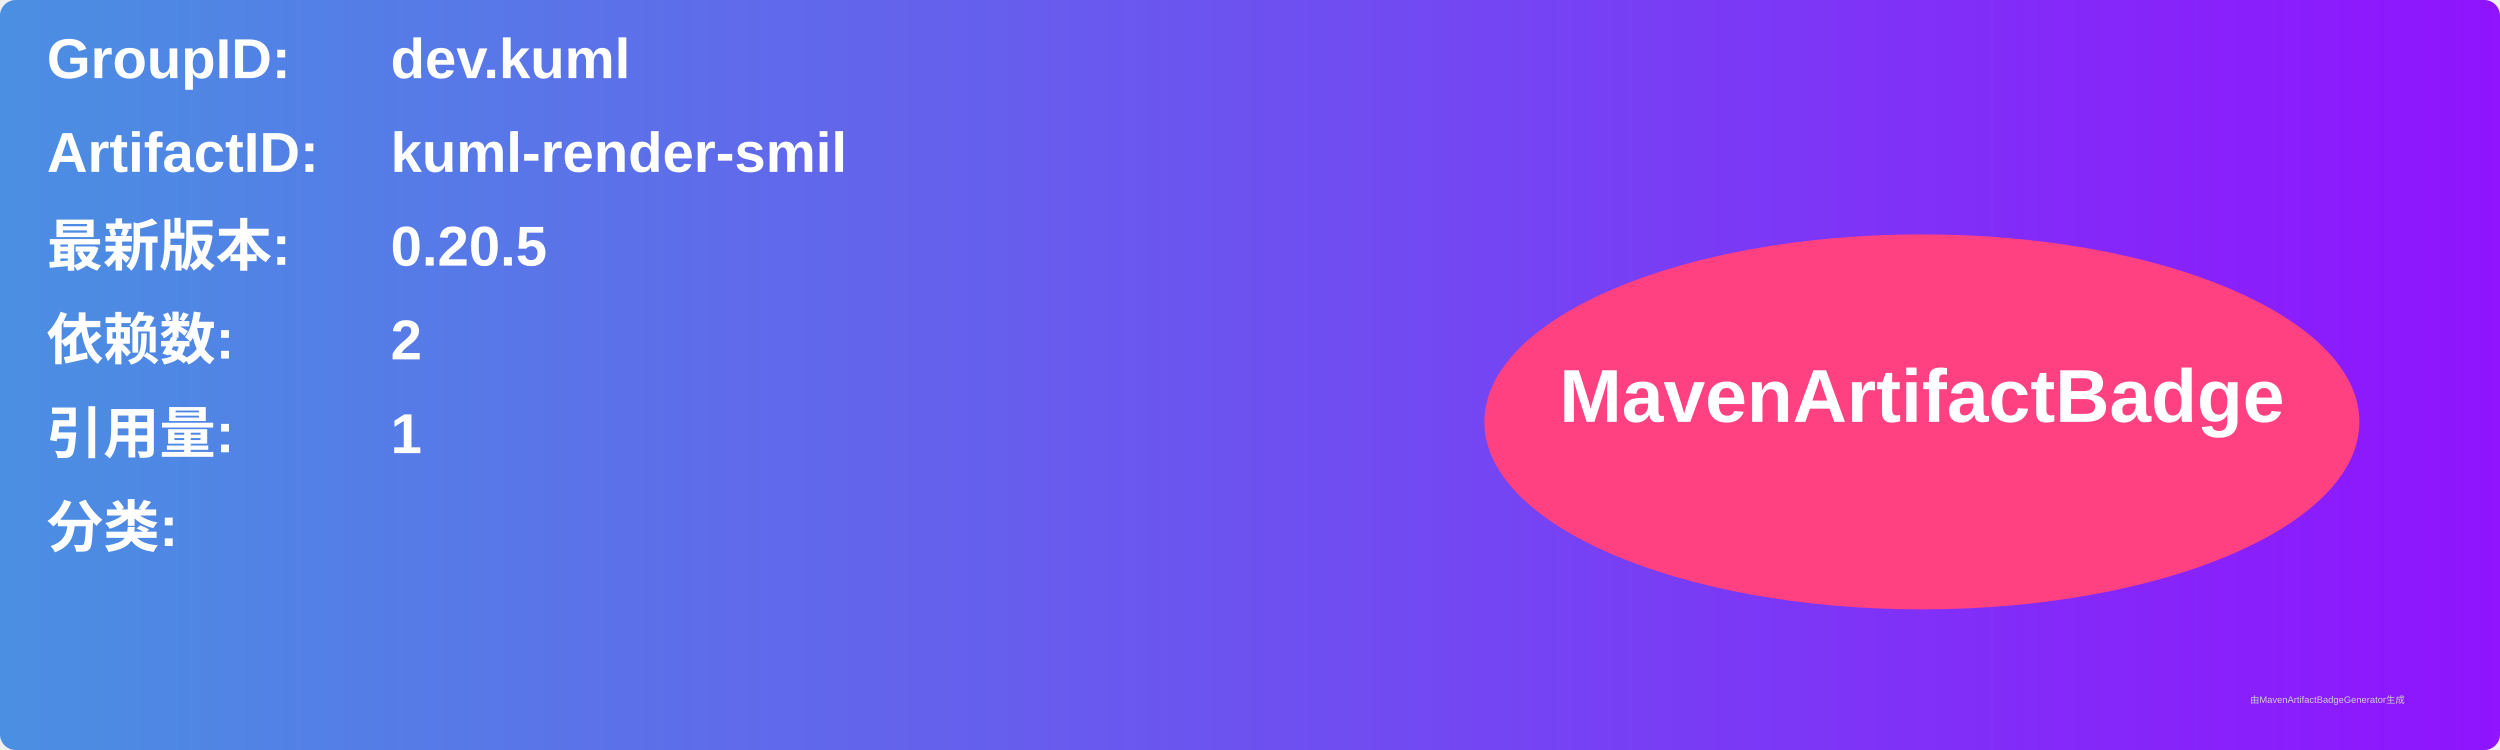
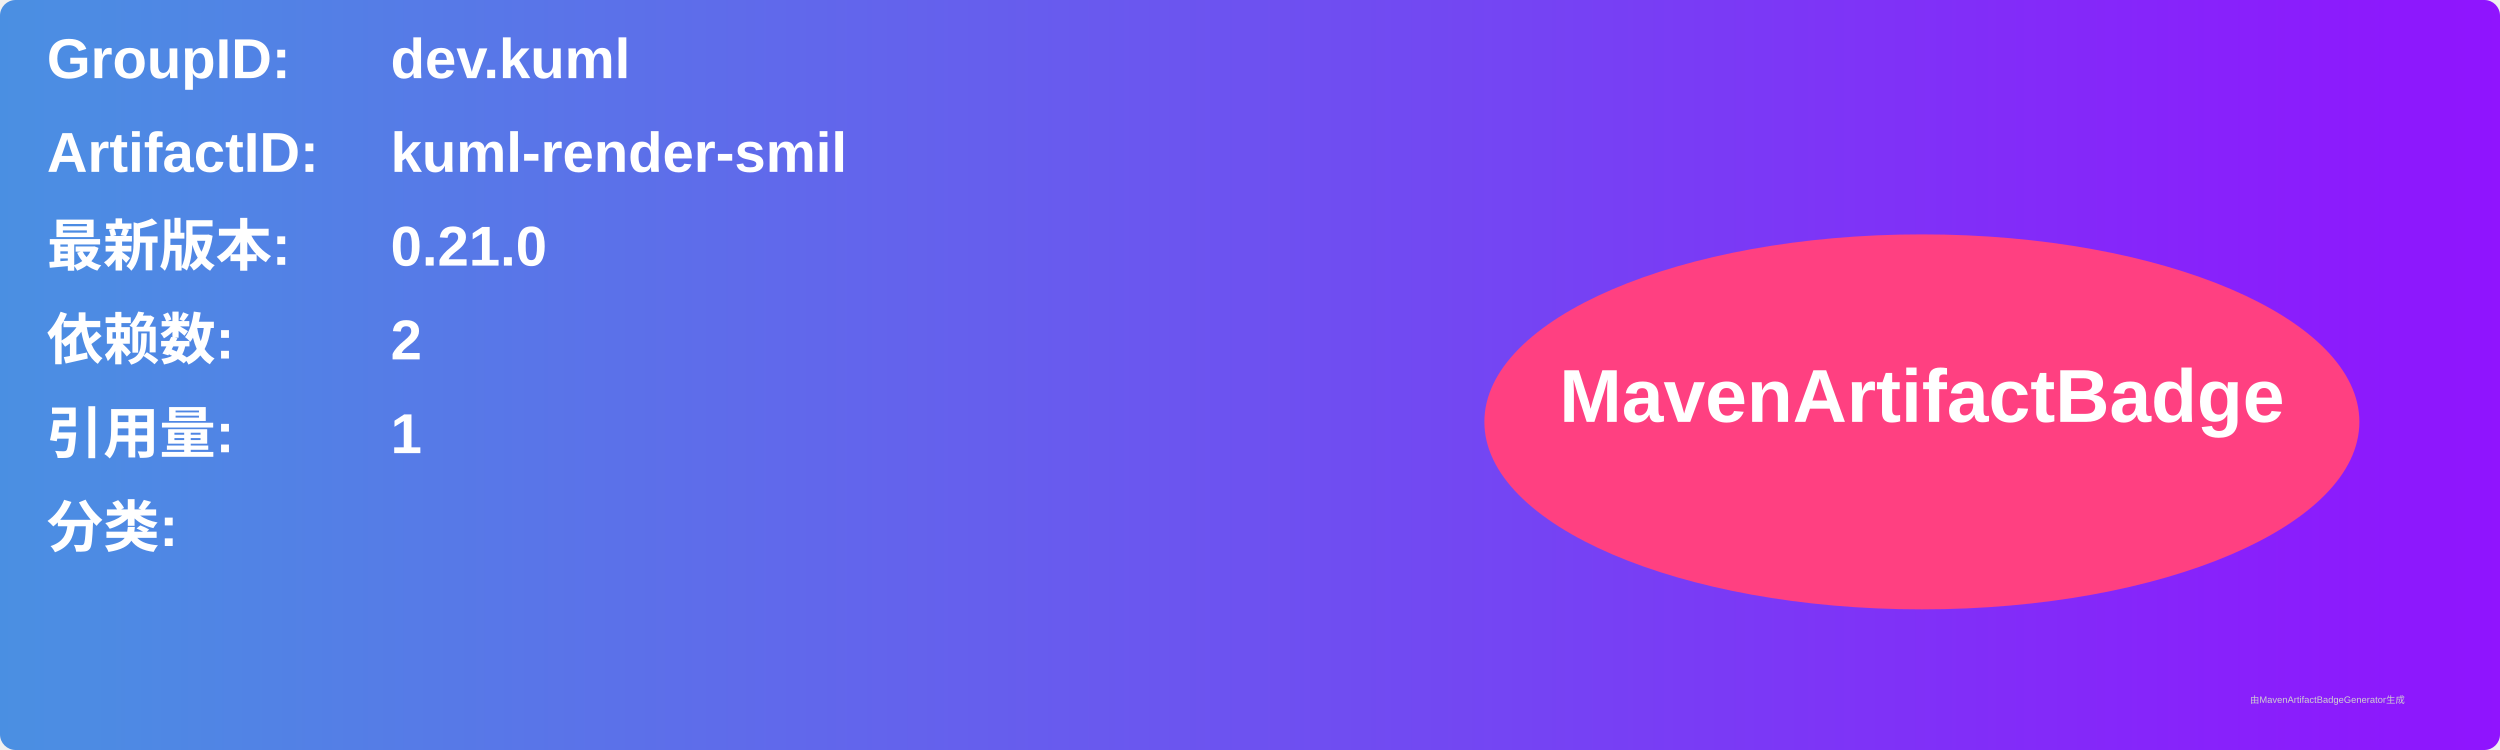
<svg xmlns="http://www.w3.org/2000/svg" width="800" height="240" viewBox="0 0 800 240">
  <linearGradient id="grad" x1="0%" y1="0%" x2="100%" y2="0%">
    <stop offset="0%" stop-color="#4a90e2" />
    <stop offset="100%" stop-color="#9013fe" />
  </linearGradient>
  <rect width="100%" height="100%" rx="5" ry="5" fill="url(#grad)" />
  <g transform="translate(15, 15)">
    <text x="0" y="10" font-family="Arial" font-size="18" fill="white" font-weight="bold" width="260">GroupID:</text>
    <text x="110" y="10" font-family="Arial" font-size="18" fill="white" font-weight="bold" width="460">dev.kuml</text>
    <text x="0" y="40" font-family="Arial" font-size="18" fill="white" font-weight="bold" width="260">ArtifactID:</text>
    <text x="110" y="40" font-family="Arial" font-size="18" fill="white" font-weight="bold" width="460">kuml-render-smil</text>
    <text x="0" y="70" font-family="Arial" font-size="18" fill="white" font-weight="bold">最新版本:</text>
    <text x="110" y="70" font-family="Arial" font-size="18" fill="white" font-weight="bold">
-       <tspan font-weight="bold">0.20.5</tspan>
+       <tspan font-weight="bold">0.21.0</tspan>
    </text>
    <text x="0" y="100" font-family="Arial" font-size="18" fill="white" font-weight="bold">依赖数: </text>
    <text x="110" y="100" font-family="Arial" font-size="18" fill="white">
      <tspan font-weight="bold">2</tspan>
    </text>
    <text x="0" y="130" font-family="Arial" font-size="18" fill="white" font-weight="bold">引用量: </text>
    <text x="110" y="130" font-family="Arial" font-size="18" fill="white">
      <tspan font-weight="bold">1</tspan>
    </text>
    <text x="0" y="160" font-family="Arial" font-size="18" fill="white" font-weight="bold">分类:</text>
    <text x="10" y="190" font-family="Arial" font-size="10" fill="white">
      <tspan font-weight="bold" />
    </text>
    <ellipse cx="600" cy="120" rx="140" ry="60" fill="#ff4081" />
    <text x="600" y="120" text-anchor="middle" font-family="Arial" font-size="24" fill="white" font-weight="bold">MavenArtifactBadge</text>
  </g>
  <text x="720" y="225" font-family="Arial" font-size="3" fill="#d0d0d0">由MavenArtifactBadgeGenerator生成</text>
</svg>
